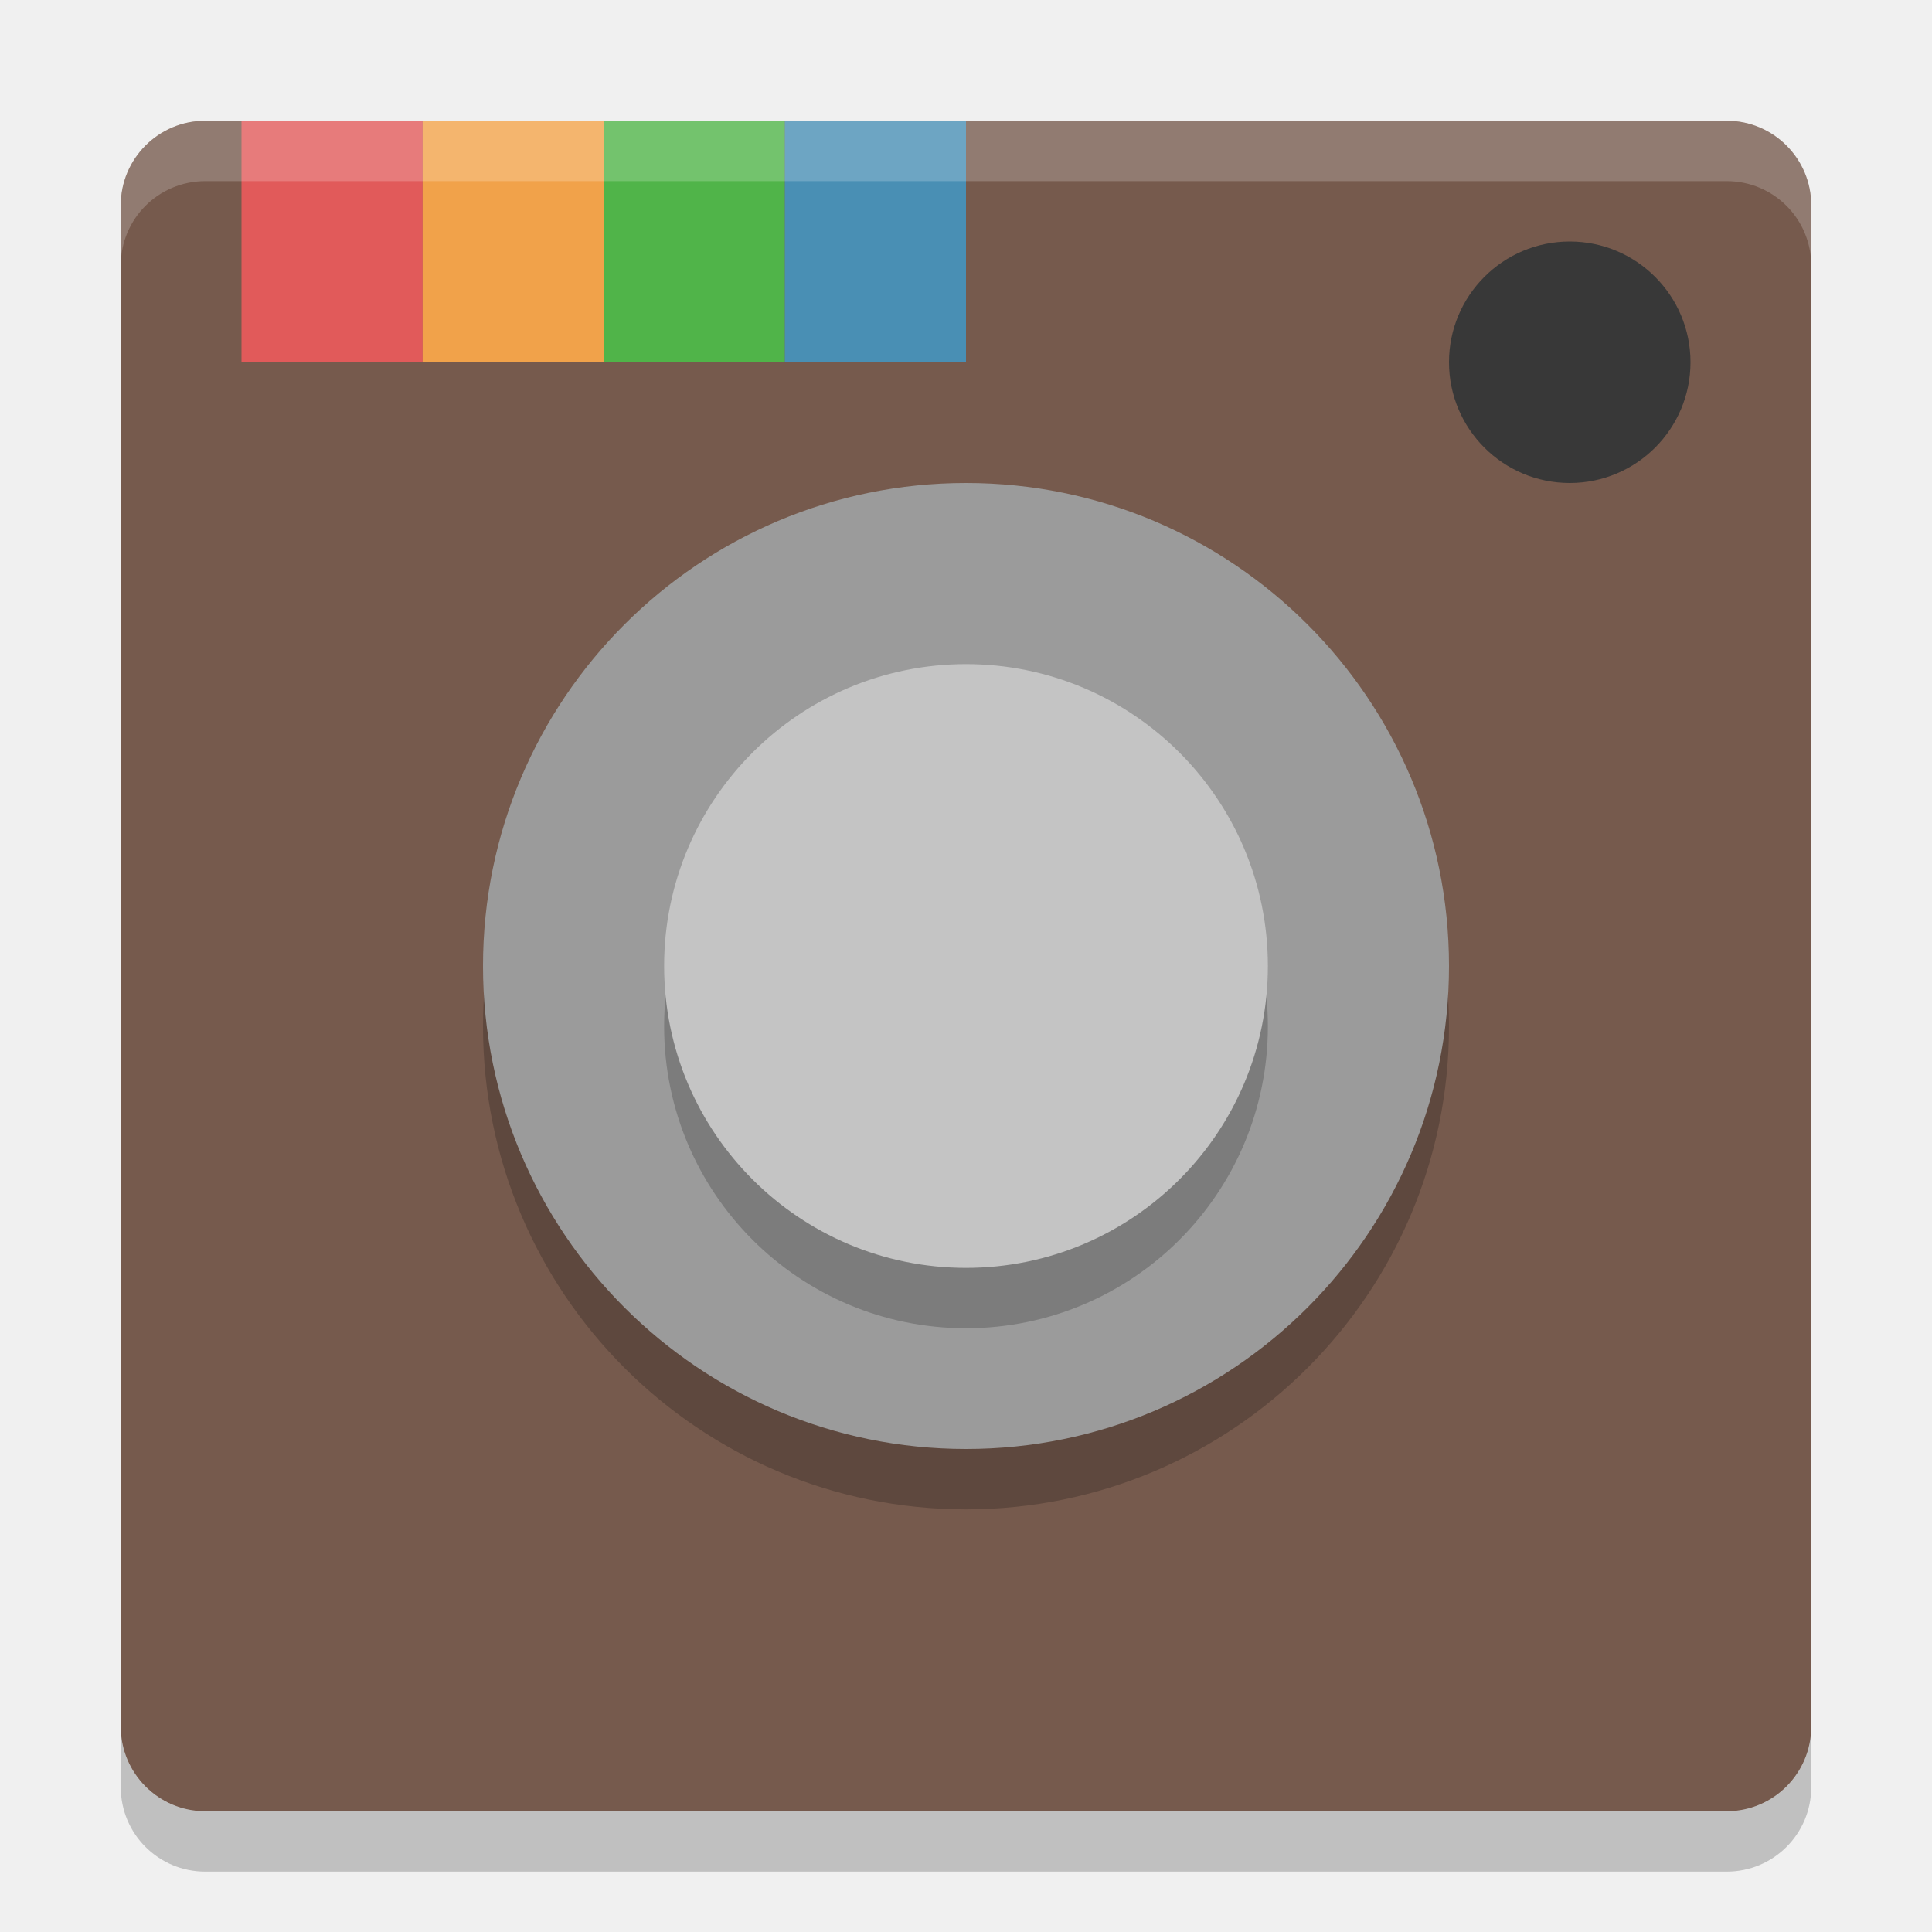
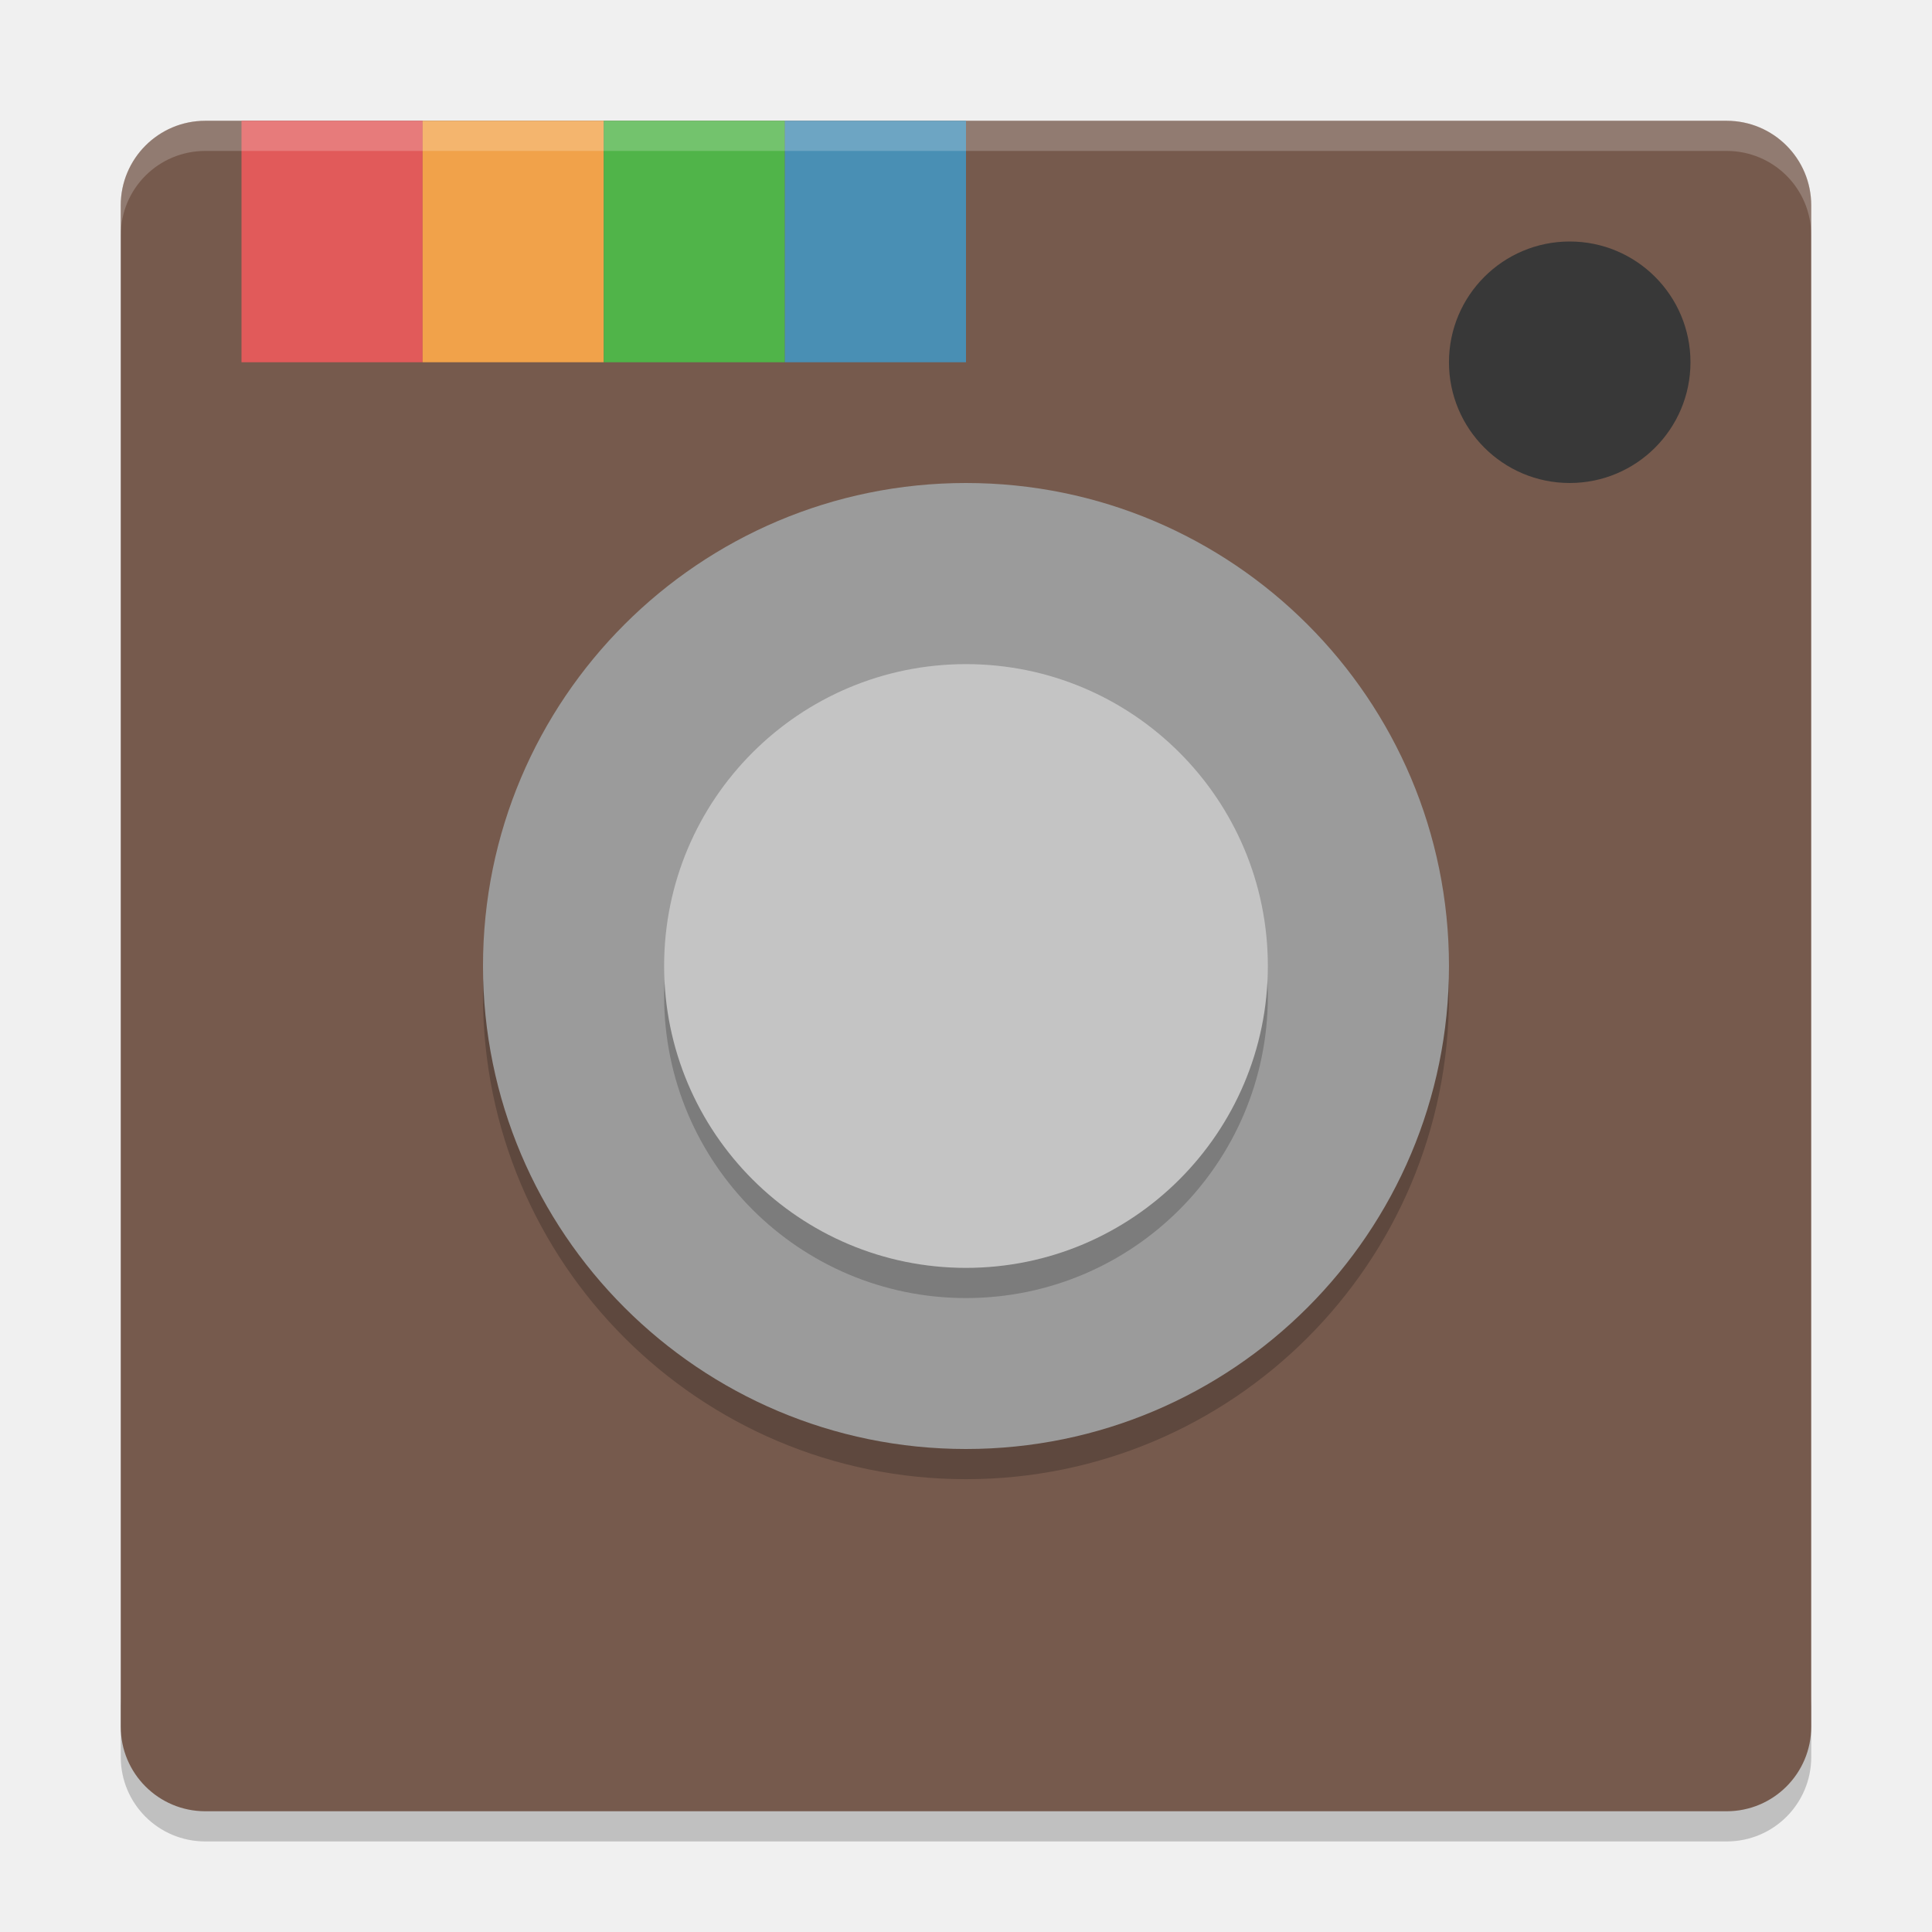
- <svg xmlns="http://www.w3.org/2000/svg" height="32" width="32" version="1">
-   <rect transform="matrix(0,-1,-1,0,0,0)" rx="1.4" ry="1.4" height="28" width="28" y="-30" x="-30" fill="#765a4d" />
-   <rect height="4" width="3" y="2" x="4" fill="#e15a5a" />
-   <rect height="4" width="3" y="2" x="7" fill="#f1a24a" />
-   <rect height="4" width="3" y="2" x="10" fill="#50b449" />
-   <rect height="4" width="3" y="2" x="13" fill="#498fb4" />
-   <path fill="#383838" d="m26 4a2 2 0 0 1 2 2 2 2 0 0 1 -2 2 2 2 0 0 1 -2 -2 2 2 0 0 1 2 -2z" />
-   <path opacity=".2" d="m16 9a8 8 0 0 1 8 8 8 8 0 0 1 -8 8 8 8 0 0 1 -8 -8 8 8 0 0 1 8 -8z" />
-   <path fill="#9b9b9b" d="m16 8a8 8 0 0 1 8 8 8 8 0 0 1 -8 8 8 8 0 0 1 -8 -8 8 8 0 0 1 8 -8z" />
-   <path opacity=".2" d="m16 12a5 5 0 0 0 -5 5 5 5 0 0 0 5 5 5 5 0 0 0 5 -5 5 5 0 0 0 -5 -5z" />
-   <path fill="#c4c4c4" d="m16 11a5 5 0 0 0 -5 5 5 5 0 0 0 5 5 5 5 0 0 0 5 -5 5 5 0 0 0 -5 -5z" />
-   <path opacity=".2" fill="#fff" d="m3.4 2c-0.776 0-1.4 0.625-1.4 1.4v1c0-0.776 0.625-1.4 1.4-1.4h25.2c0.775 0 1.4 0.625 1.4 1.4v-1c0-0.776-0.625-1.4-1.4-1.4h-25.2z" />
-   <path opacity=".2" d="m2 28.6v1c0 0.775 0.625 1.4 1.4 1.4h25.2c0.775 0 1.4-0.625 1.4-1.4v-1c0 0.775-0.625 1.4-1.4 1.4h-25.2c-0.775 0-1.4-0.625-1.4-1.4z" />
+ <svg xmlns="http://www.w3.org/2000/svg" height="64" width="64" version="1" id="svg2">
+   <defs id="defs30" />
+   <path style="opacity:0.2" d="m 4,56.2 0,2 c 0,1.55 1.25,2.8 2.801,2.8 L 57.2,61 C 58.75,61 60,59.75 60,58.2 l 0,-2 c 0,1.55 -1.25,2.8 -2.8,2.8 l -50.399,0 c -1.55,0 -2.8,-1.25 -2.8,-2.8 z" id="path26" />
+   <rect style="fill:#765a4d" transform="matrix(0,-1,-1,0,0,0)" rx="2.8" ry="2.8" height="55.999" width="55.999" y="-59.999" x="-60" id="rect4" />
+   <rect style="fill:#e15a5a" height="8" width="6" y="4" x="8" id="rect6" />
+   <rect style="fill:#f1a24a" height="8" width="6" y="4" x="14" id="rect8" />
+   <rect style="fill:#50b449" height="8" width="6" y="4" x="20" id="rect10" />
+   <rect style="fill:#498fb4" height="8" width="6" y="4" x="26" id="rect12" />
+   <path style="fill:#383838" d="M 51.999,8 A 4,4 0 0 1 55.999,12 4,4 0 0 1 51.999,16 4,4 0 0 1 47.999,12 4,4 0 0 1 51.999,8 Z" id="path14" />
+   <path style="opacity:0.2" d="M 32,17.001 A 16,16 0 0 1 47.999,33 16,16 0 0 1 32,49 16,16 0 0 1 16,33 16,16 0 0 1 32,17.001 Z" id="path16" />
+   <path style="fill:#9b9b9b" d="M 32,16 A 16,16 0 0 1 47.999,32 16,16 0 0 1 32,48 16,16 0 0 1 16,32 16,16 0 0 1 32,16 Z" id="path18" />
+   <path style="opacity:0.2" d="M 32,23.001 A 10,10 0 0 0 22,33 10,10 0 0 0 32,43 10,10 0 0 0 41.999,33 10,10 0 0 0 32,23.001 Z" id="path20" />
+   <path style="fill:#c4c4c4" d="M 32,22 A 10,10 0 0 0 22,32 10,10 0 0 0 32,42 10,10 0 0 0 41.999,32 10,10 0 0 0 32,22 Z" id="path22" />
+   <path style="opacity:0.2;fill:#ffffff" d="M 6.801 4 C 5.25 4 4 5.25 4 6.801 L 4 7.801 C 4 6.25 5.25 5 6.801 5 L 57.199 5 C 58.749 5 60 6.25 60 7.801 L 60 6.801 C 60 5.25 58.749 4 57.199 4 L 6.801 4 z " id="path24" />
</svg>
